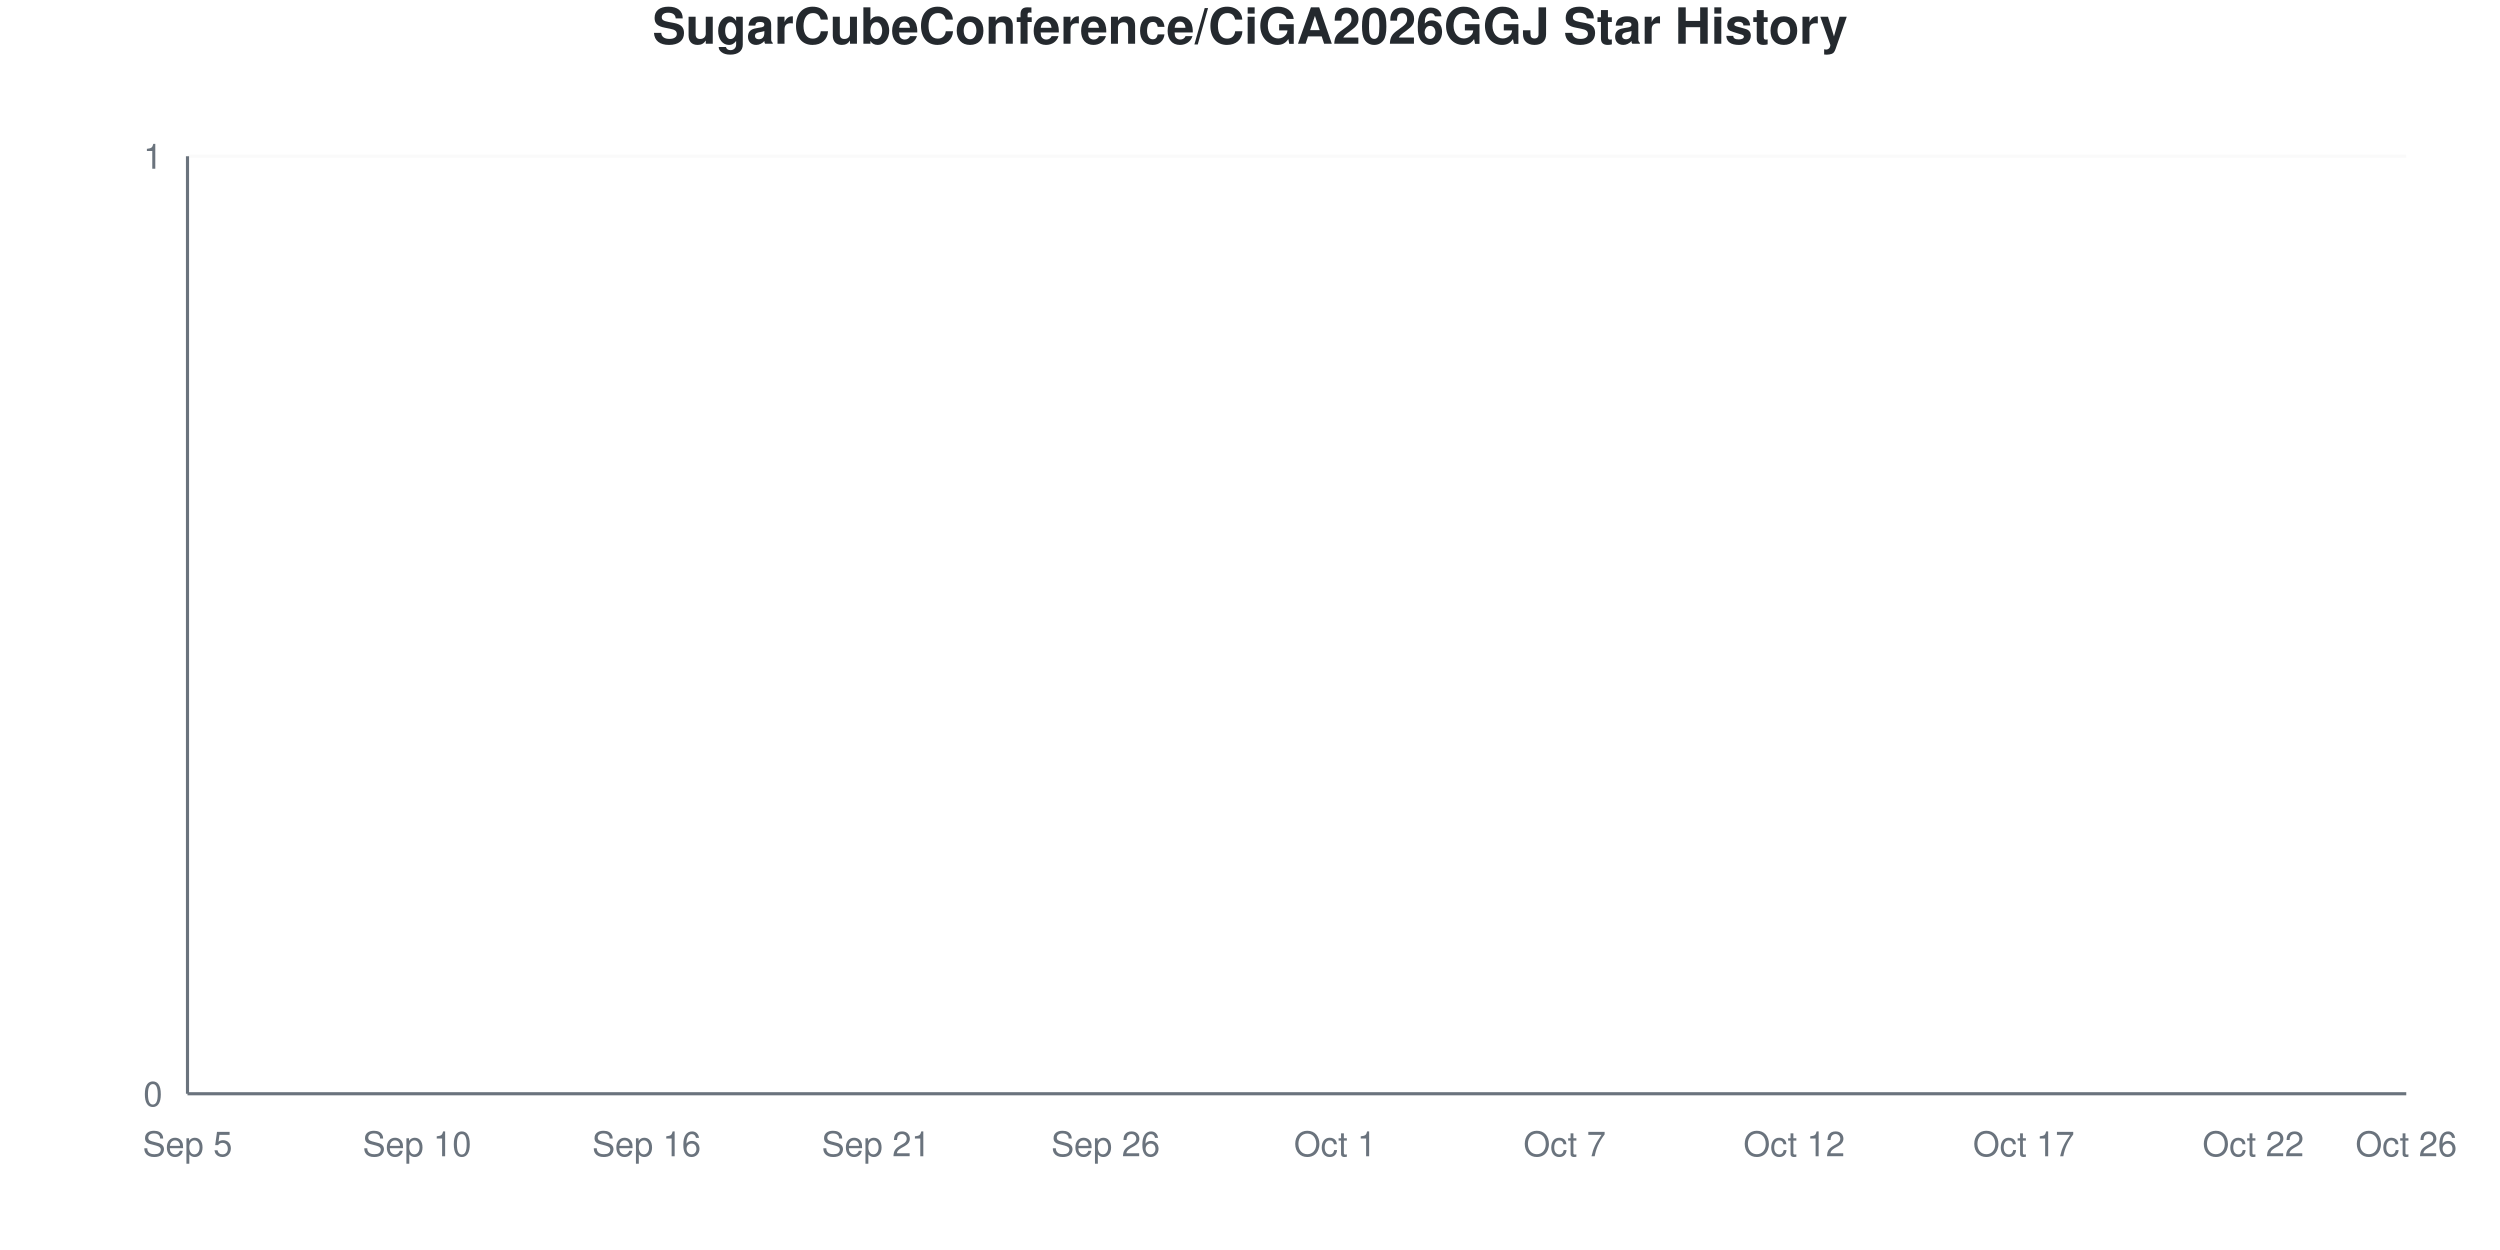
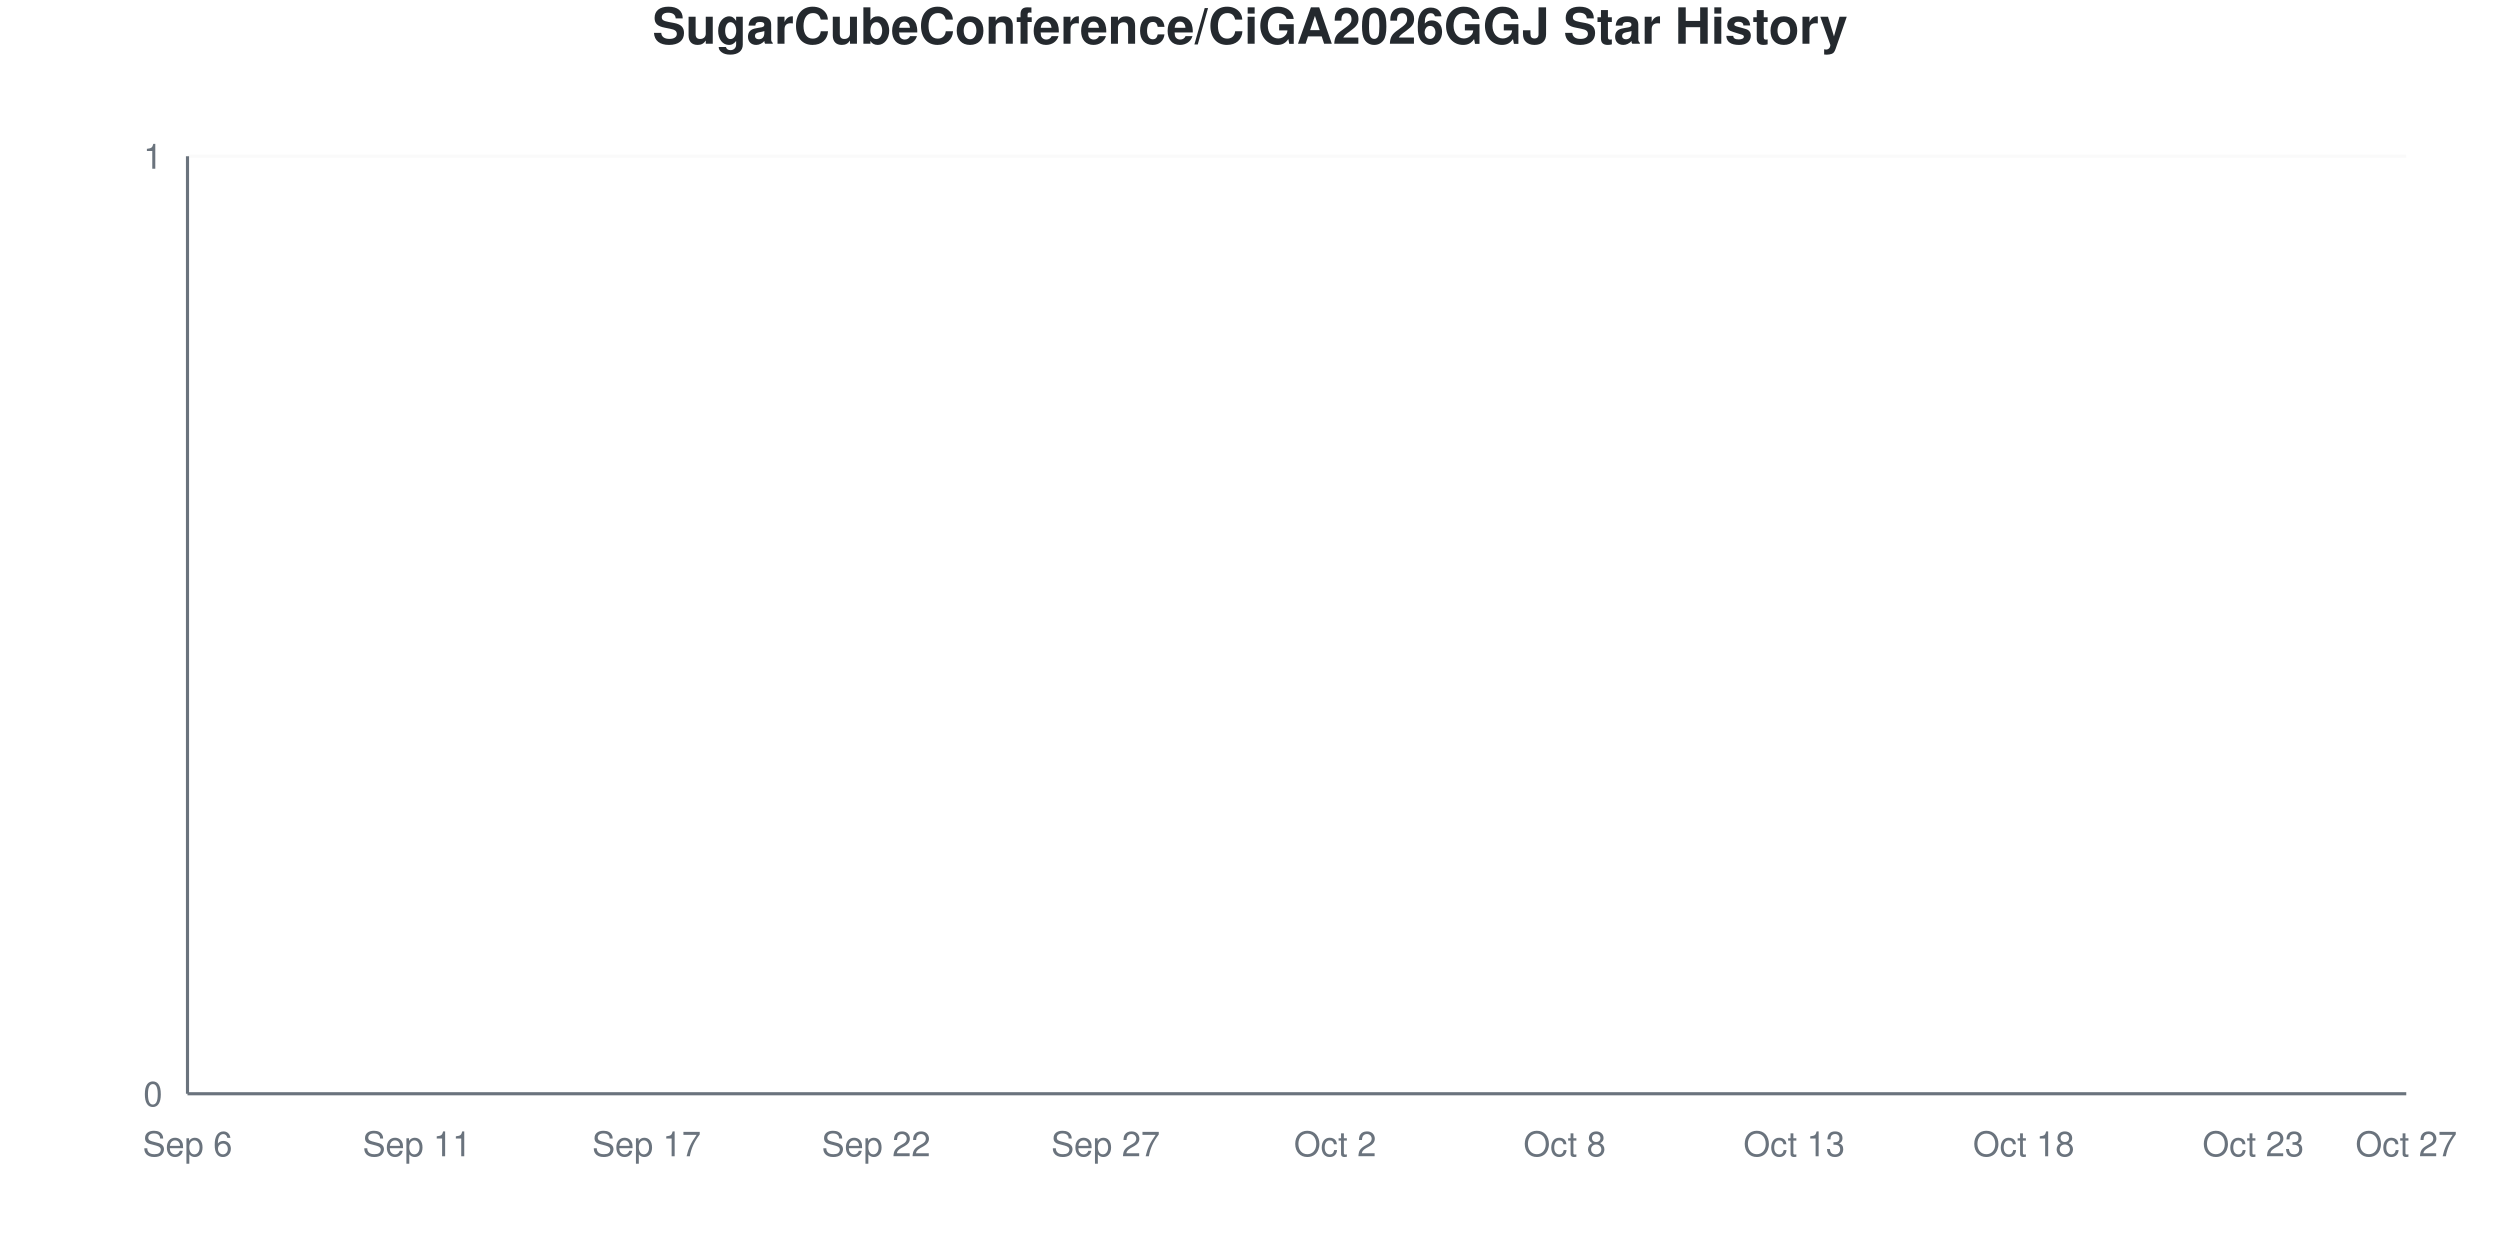
<svg xmlns="http://www.w3.org/2000/svg" viewBox="0 0 800 400" width="800" height="400">
  <style>
    @keyframes drawLine {
      to { stroke-dashoffset: 0; }
    }
    @keyframes fadeInPoint {
      from { opacity: 0; }
      to { opacity: 1; }
    }
    .data-line-0 {
      stroke-dasharray: 1065;
      stroke-dashoffset: 1065;
      animation: drawLine 2s ease-out forwards;
    }
    .data-point {
      opacity: 0;
      animation: fadeInPoint 0.5s ease-out forwards;
    }
    .chart-bg { fill: #fff; }
    .chart-text { fill: #24292e; }
    .chart-muted { fill: #6a737d; }
    .chart-grid { stroke: #eee; }
    .chart-axis { stroke: #6a737d; }
    @media (prefers-color-scheme: dark) {
      .chart-bg { fill: #0d1117; }
      .chart-text { fill: #e6edf3; }
      .chart-muted { fill: #8b949e; }
      .chart-grid { stroke: #21262d; }
      .chart-axis { stroke: #8b949e; }
    }
  </style>
  <rect width="800" height="400" class="chart-bg" />
  <text x="400" y="14" text-anchor="middle" class="chart-text" font-size="16" font-weight="bold" font-family="-apple-system, BlinkMacSystemFont, 'Segoe UI', Helvetica, Arial, sans-serif">SugarCubeConference/CiGA2026GGJ Star History</text>
  <g class="grid">
    <line x1="60" y1="350" x2="770" y2="350" class="chart-grid" stroke-opacity="0.3" />
    <text x="52" y="354" text-anchor="end" class="chart-muted" font-size="11" font-family="-apple-system, BlinkMacSystemFont, 'Segoe UI', Helvetica, Arial, sans-serif">0</text>
    <line x1="60" y1="50" x2="770" y2="50" class="chart-grid" stroke-opacity="0.3" />
    <text x="52" y="54" text-anchor="end" class="chart-muted" font-size="11" font-family="-apple-system, BlinkMacSystemFont, 'Segoe UI', Helvetica, Arial, sans-serif">1</text>
  </g>
  <g class="milestones">
    
  </g>
  <g class="x-axis">
-     <text x="60" y="370" text-anchor="middle" class="chart-muted" font-size="11" font-family="-apple-system, BlinkMacSystemFont, 'Segoe UI', Helvetica, Arial, sans-serif">Sep 5</text>
-     <text x="133.448" y="370" text-anchor="middle" class="chart-muted" font-size="11" font-family="-apple-system, BlinkMacSystemFont, 'Segoe UI', Helvetica, Arial, sans-serif">Sep 10</text>
-     <text x="206.897" y="370" text-anchor="middle" class="chart-muted" font-size="11" font-family="-apple-system, BlinkMacSystemFont, 'Segoe UI', Helvetica, Arial, sans-serif">Sep 16</text>
-     <text x="280.345" y="370" text-anchor="middle" class="chart-muted" font-size="11" font-family="-apple-system, BlinkMacSystemFont, 'Segoe UI', Helvetica, Arial, sans-serif">Sep 21</text>
-     <text x="353.793" y="370" text-anchor="middle" class="chart-muted" font-size="11" font-family="-apple-system, BlinkMacSystemFont, 'Segoe UI', Helvetica, Arial, sans-serif">Sep 26</text>
-     <text x="427.241" y="370" text-anchor="middle" class="chart-muted" font-size="11" font-family="-apple-system, BlinkMacSystemFont, 'Segoe UI', Helvetica, Arial, sans-serif">Oct 1</text>
-     <text x="500.69" y="370" text-anchor="middle" class="chart-muted" font-size="11" font-family="-apple-system, BlinkMacSystemFont, 'Segoe UI', Helvetica, Arial, sans-serif">Oct 7</text>
-     <text x="574.138" y="370" text-anchor="middle" class="chart-muted" font-size="11" font-family="-apple-system, BlinkMacSystemFont, 'Segoe UI', Helvetica, Arial, sans-serif">Oct 12</text>
-     <text x="647.586" y="370" text-anchor="middle" class="chart-muted" font-size="11" font-family="-apple-system, BlinkMacSystemFont, 'Segoe UI', Helvetica, Arial, sans-serif">Oct 17</text>
-     <text x="721.034" y="370" text-anchor="middle" class="chart-muted" font-size="11" font-family="-apple-system, BlinkMacSystemFont, 'Segoe UI', Helvetica, Arial, sans-serif">Oct 22</text>
-     <text x="770" y="370" text-anchor="middle" class="chart-muted" font-size="11" font-family="-apple-system, BlinkMacSystemFont, 'Segoe UI', Helvetica, Arial, sans-serif">Oct 26</text>
+     <text x="60" y="370" text-anchor="middle" class="chart-muted" font-size="11" font-family="-apple-system, BlinkMacSystemFont, 'Segoe UI', Helvetica, Arial, sans-serif">Sep 6</text>
+     <text x="133.448" y="370" text-anchor="middle" class="chart-muted" font-size="11" font-family="-apple-system, BlinkMacSystemFont, 'Segoe UI', Helvetica, Arial, sans-serif">Sep 11</text>
+     <text x="206.897" y="370" text-anchor="middle" class="chart-muted" font-size="11" font-family="-apple-system, BlinkMacSystemFont, 'Segoe UI', Helvetica, Arial, sans-serif">Sep 17</text>
+     <text x="280.345" y="370" text-anchor="middle" class="chart-muted" font-size="11" font-family="-apple-system, BlinkMacSystemFont, 'Segoe UI', Helvetica, Arial, sans-serif">Sep 22</text>
+     <text x="353.793" y="370" text-anchor="middle" class="chart-muted" font-size="11" font-family="-apple-system, BlinkMacSystemFont, 'Segoe UI', Helvetica, Arial, sans-serif">Sep 27</text>
+     <text x="427.241" y="370" text-anchor="middle" class="chart-muted" font-size="11" font-family="-apple-system, BlinkMacSystemFont, 'Segoe UI', Helvetica, Arial, sans-serif">Oct 2</text>
+     <text x="500.69" y="370" text-anchor="middle" class="chart-muted" font-size="11" font-family="-apple-system, BlinkMacSystemFont, 'Segoe UI', Helvetica, Arial, sans-serif">Oct 8</text>
+     <text x="574.138" y="370" text-anchor="middle" class="chart-muted" font-size="11" font-family="-apple-system, BlinkMacSystemFont, 'Segoe UI', Helvetica, Arial, sans-serif">Oct 13</text>
+     <text x="647.586" y="370" text-anchor="middle" class="chart-muted" font-size="11" font-family="-apple-system, BlinkMacSystemFont, 'Segoe UI', Helvetica, Arial, sans-serif">Oct 18</text>
+     <text x="721.034" y="370" text-anchor="middle" class="chart-muted" font-size="11" font-family="-apple-system, BlinkMacSystemFont, 'Segoe UI', Helvetica, Arial, sans-serif">Oct 23</text>
+     <text x="770" y="370" text-anchor="middle" class="chart-muted" font-size="11" font-family="-apple-system, BlinkMacSystemFont, 'Segoe UI', Helvetica, Arial, sans-serif">Oct 27</text>
  </g>
  <line x1="60" y1="50" x2="60" y2="350" class="chart-axis" stroke-width="1" />
  <line x1="60" y1="350" x2="770" y2="350" class="chart-axis" stroke-width="1" />
  <path d="M60,350 L60,350 C68.161,350 76.322,350 84.483,350 C92.644,350 100.805,350 108.966,350 C117.126,350 125.287,350 133.448,350 C141.609,350 149.77,350 157.931,350 C166.092,350 174.253,350 182.414,350 C190.575,350 198.736,350 206.897,350 C215.057,350 223.218,350 231.379,350 C239.54,350 247.701,350 255.862,350 C264.023,350 272.184,350 280.345,350 C288.506,350 296.667,350 304.828,350 C312.989,350 321.149,350 329.31,350 C337.471,350 345.632,350 353.793,350 C361.954,350 370.115,350 378.276,350 C386.437,350 394.598,350 402.759,350 C410.92,350 419.08,350 427.241,350 C435.402,350 443.563,350 451.724,350 C459.885,350 468.046,350 476.207,350 C484.368,350 492.529,350 500.69,350 C508.851,350 517.011,350 525.172,350 C533.333,350 541.494,350 549.655,350 C557.816,350 565.977,350 574.138,350 C582.299,350 590.46,350 598.621,350 C606.782,350 614.943,350 623.103,350 C631.264,350 639.425,350 647.586,350 C655.747,350 663.908,350 672.069,350 C680.23,350 688.391,350 696.552,350 C704.713,350 712.874,350 721.034,350 C729.195,350 737.356,350 745.517,350 C753.678,350 761.839,350 770,350 L770,350 L60,350 Z" fill="#dfb317" fill-opacity="0.1" />
  <path d="M60,350 L60,350 C68.161,350 76.322,350 84.483,350 C92.644,350 100.805,350 108.966,350 C117.126,350 125.287,350 133.448,350 C141.609,350 149.77,350 157.931,350 C166.092,350 174.253,350 182.414,350 C190.575,350 198.736,350 206.897,350 C215.057,350 223.218,350 231.379,350 C239.54,350 247.701,350 255.862,350 C264.023,350 272.184,350 280.345,350 C288.506,350 296.667,350 304.828,350 C312.989,350 321.149,350 329.31,350 C337.471,350 345.632,350 353.793,350 C361.954,350 370.115,350 378.276,350 C386.437,350 394.598,350 402.759,350 C410.92,350 419.08,350 427.241,350 C435.402,350 443.563,350 451.724,350 C459.885,350 468.046,350 476.207,350 C484.368,350 492.529,350 500.69,350 C508.851,350 517.011,350 525.172,350 C533.333,350 541.494,350 549.655,350 C557.816,350 565.977,350 574.138,350 C582.299,350 590.46,350 598.621,350 C606.782,350 614.943,350 623.103,350 C631.264,350 639.425,350 647.586,350 C655.747,350 663.908,350 672.069,350 C680.23,350 688.391,350 696.552,350 C704.713,350 712.874,350 721.034,350 C729.195,350 737.356,350 745.517,350 C753.678,350 761.839,350 770,350" fill="none" stroke="#dfb317" stroke-width="2.5" class="data-line-0" />
  <g class="points">
    <circle cx="60" cy="350" r="4" fill="#dfb317" class="data-point" style="animation-delay: 1.50s" />
    <circle cx="84.483" cy="350" r="4" fill="#dfb317" class="data-point" style="animation-delay: 1.55s" />
    <circle cx="108.966" cy="350" r="4" fill="#dfb317" class="data-point" style="animation-delay: 1.60s" />
    <circle cx="133.448" cy="350" r="4" fill="#dfb317" class="data-point" style="animation-delay: 1.65s" />
    <circle cx="157.931" cy="350" r="4" fill="#dfb317" class="data-point" style="animation-delay: 1.70s" />
    <circle cx="182.414" cy="350" r="4" fill="#dfb317" class="data-point" style="animation-delay: 1.75s" />
    <circle cx="206.897" cy="350" r="4" fill="#dfb317" class="data-point" style="animation-delay: 1.80s" />
    <circle cx="231.379" cy="350" r="4" fill="#dfb317" class="data-point" style="animation-delay: 1.85s" />
    <circle cx="255.862" cy="350" r="4" fill="#dfb317" class="data-point" style="animation-delay: 1.90s" />
    <circle cx="280.345" cy="350" r="4" fill="#dfb317" class="data-point" style="animation-delay: 1.95s" />
    <circle cx="304.828" cy="350" r="4" fill="#dfb317" class="data-point" style="animation-delay: 2.00s" />
    <circle cx="329.31" cy="350" r="4" fill="#dfb317" class="data-point" style="animation-delay: 2.05s" />
    <circle cx="353.793" cy="350" r="4" fill="#dfb317" class="data-point" style="animation-delay: 2.10s" />
    <circle cx="378.276" cy="350" r="4" fill="#dfb317" class="data-point" style="animation-delay: 2.15s" />
    <circle cx="402.759" cy="350" r="4" fill="#dfb317" class="data-point" style="animation-delay: 2.20s" />
    <circle cx="427.241" cy="350" r="4" fill="#dfb317" class="data-point" style="animation-delay: 2.25s" />
    <circle cx="451.724" cy="350" r="4" fill="#dfb317" class="data-point" style="animation-delay: 2.30s" />
    <circle cx="476.207" cy="350" r="4" fill="#dfb317" class="data-point" style="animation-delay: 2.35s" />
    <circle cx="500.69" cy="350" r="4" fill="#dfb317" class="data-point" style="animation-delay: 2.40s" />
    <circle cx="525.172" cy="350" r="4" fill="#dfb317" class="data-point" style="animation-delay: 2.45s" />
    <circle cx="549.655" cy="350" r="4" fill="#dfb317" class="data-point" style="animation-delay: 2.50s" />
    <circle cx="574.138" cy="350" r="4" fill="#dfb317" class="data-point" style="animation-delay: 2.55s" />
    <circle cx="598.621" cy="350" r="4" fill="#dfb317" class="data-point" style="animation-delay: 2.60s" />
    <circle cx="623.103" cy="350" r="4" fill="#dfb317" class="data-point" style="animation-delay: 2.65s" />
    <circle cx="647.586" cy="350" r="4" fill="#dfb317" class="data-point" style="animation-delay: 2.70s" />
    <circle cx="672.069" cy="350" r="4" fill="#dfb317" class="data-point" style="animation-delay: 2.75s" />
    <circle cx="696.552" cy="350" r="4" fill="#dfb317" class="data-point" style="animation-delay: 2.80s" />
    <circle cx="721.034" cy="350" r="4" fill="#dfb317" class="data-point" style="animation-delay: 2.85s" />
    <circle cx="745.517" cy="350" r="4" fill="#dfb317" class="data-point" style="animation-delay: 2.90s" />
    <circle cx="770" cy="350" r="4" fill="#dfb317" class="data-point" style="animation-delay: 2.95s" />
  </g>
</svg>
